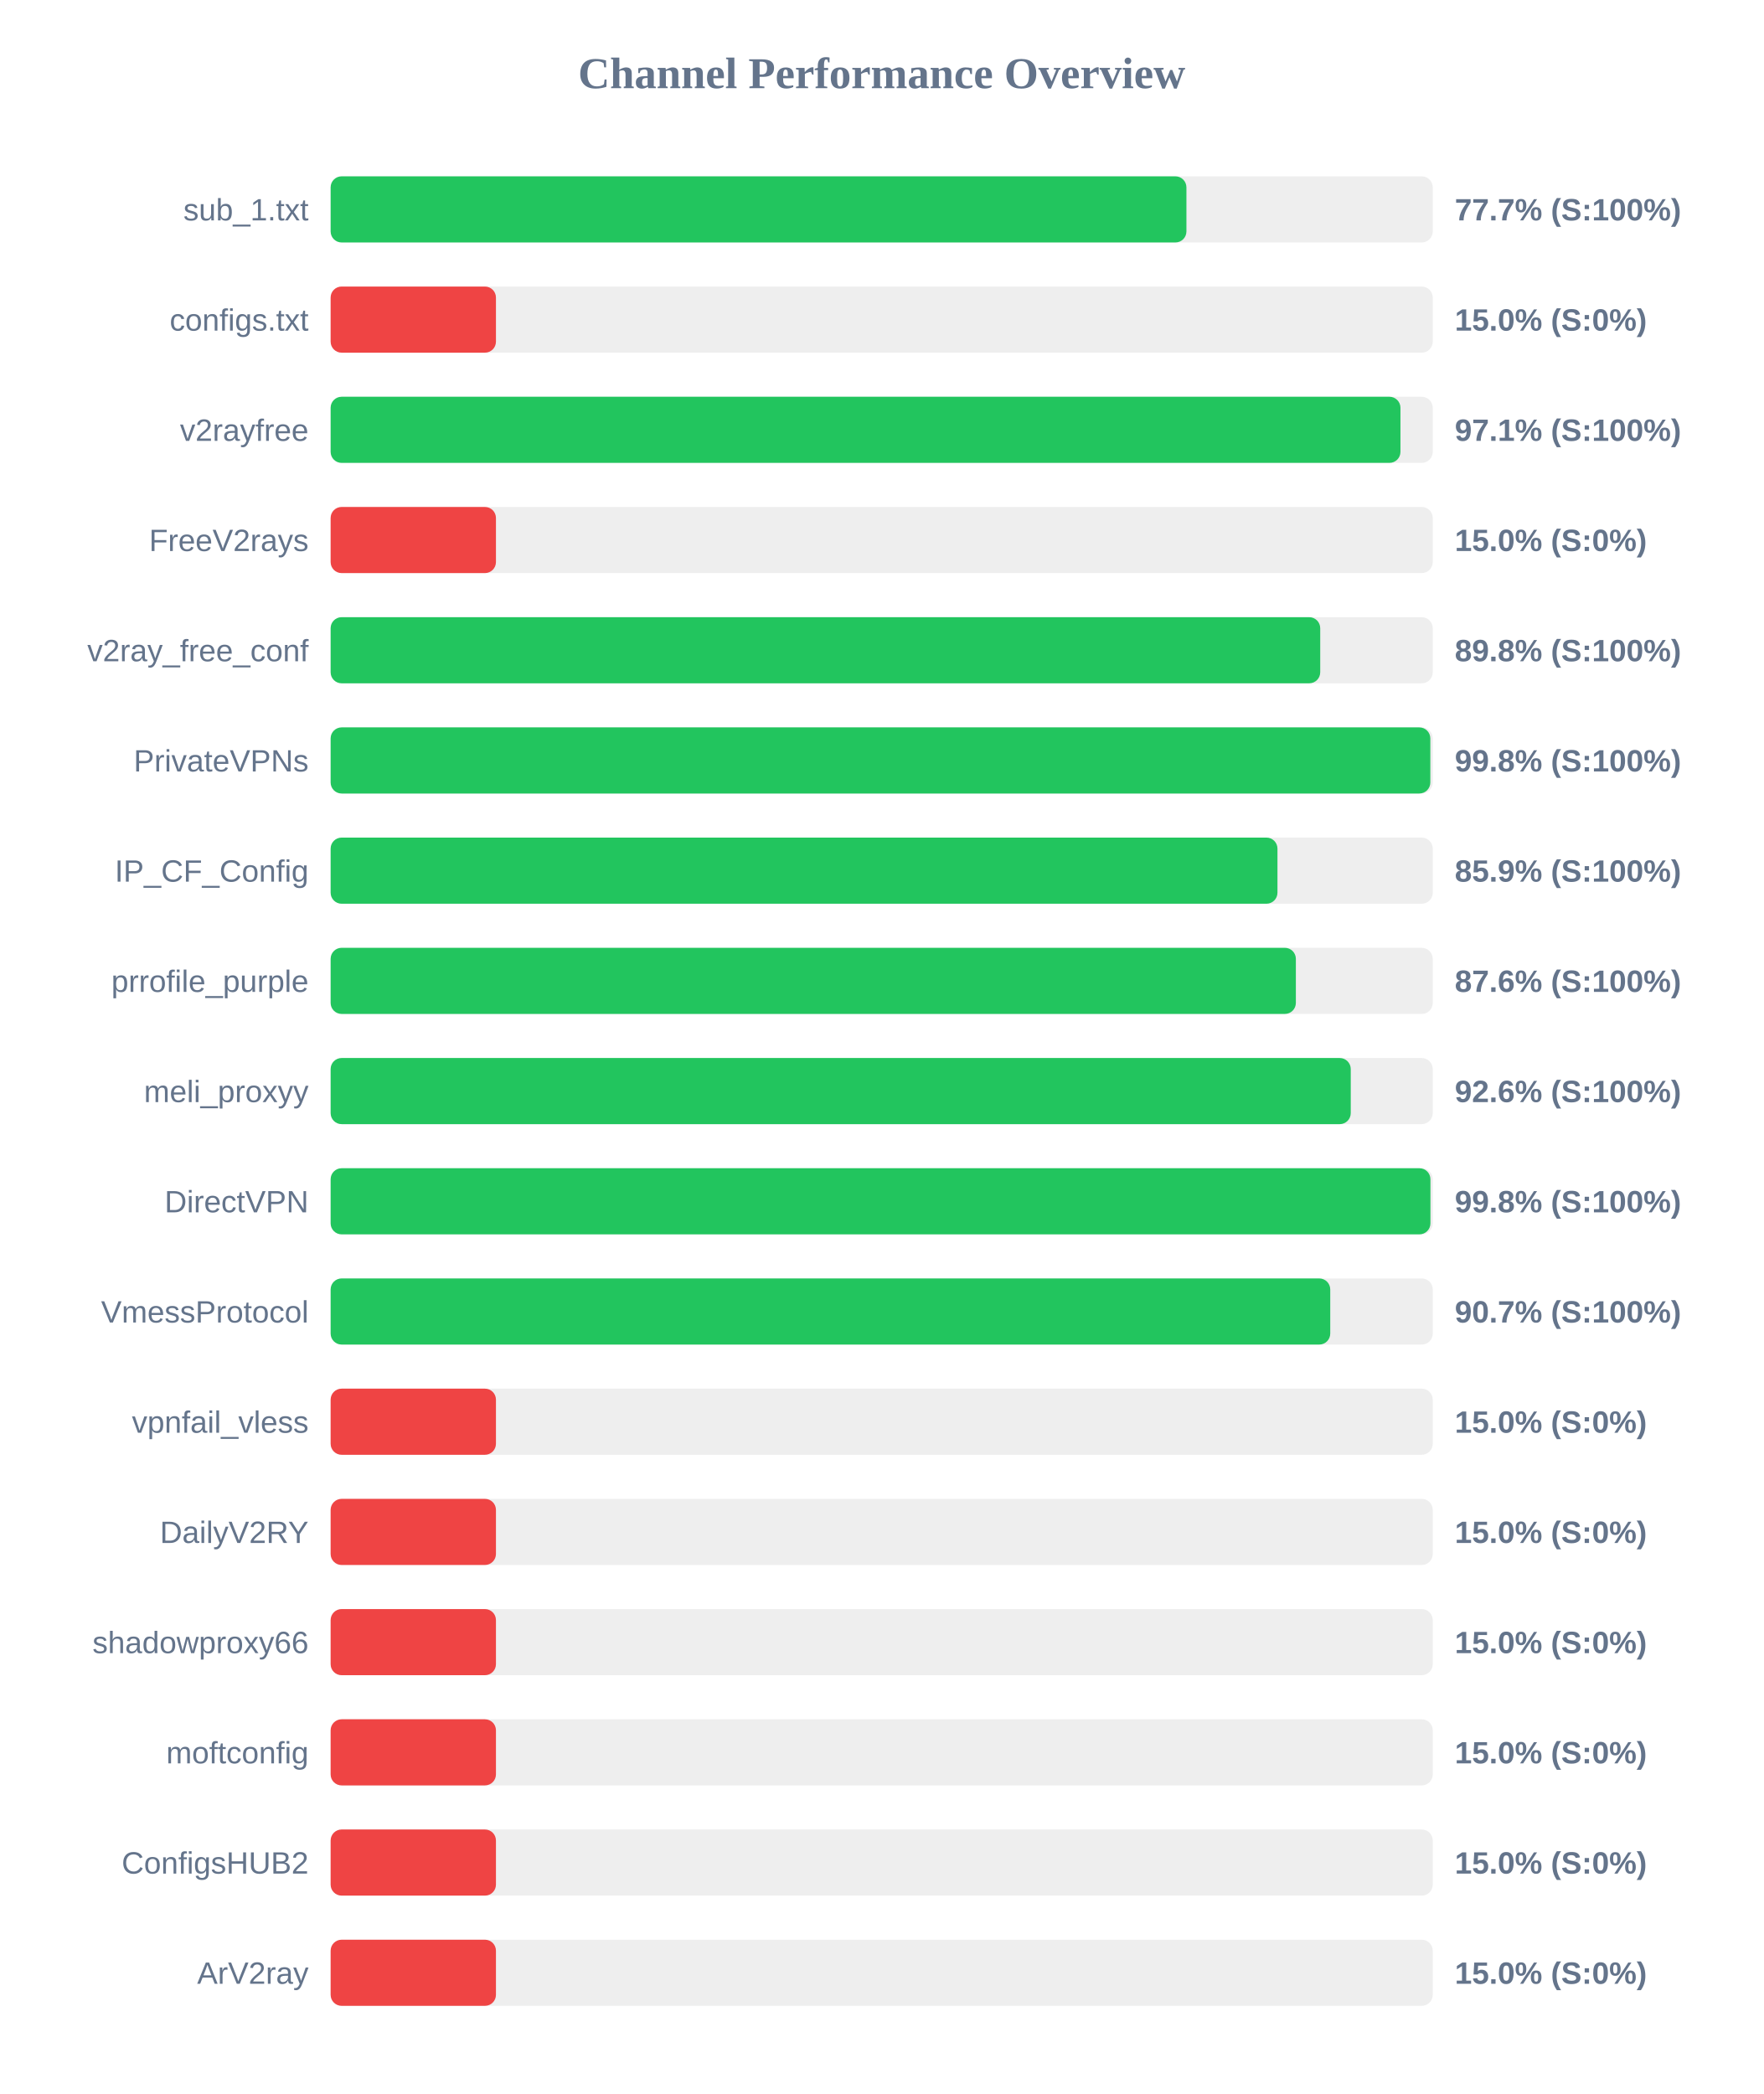
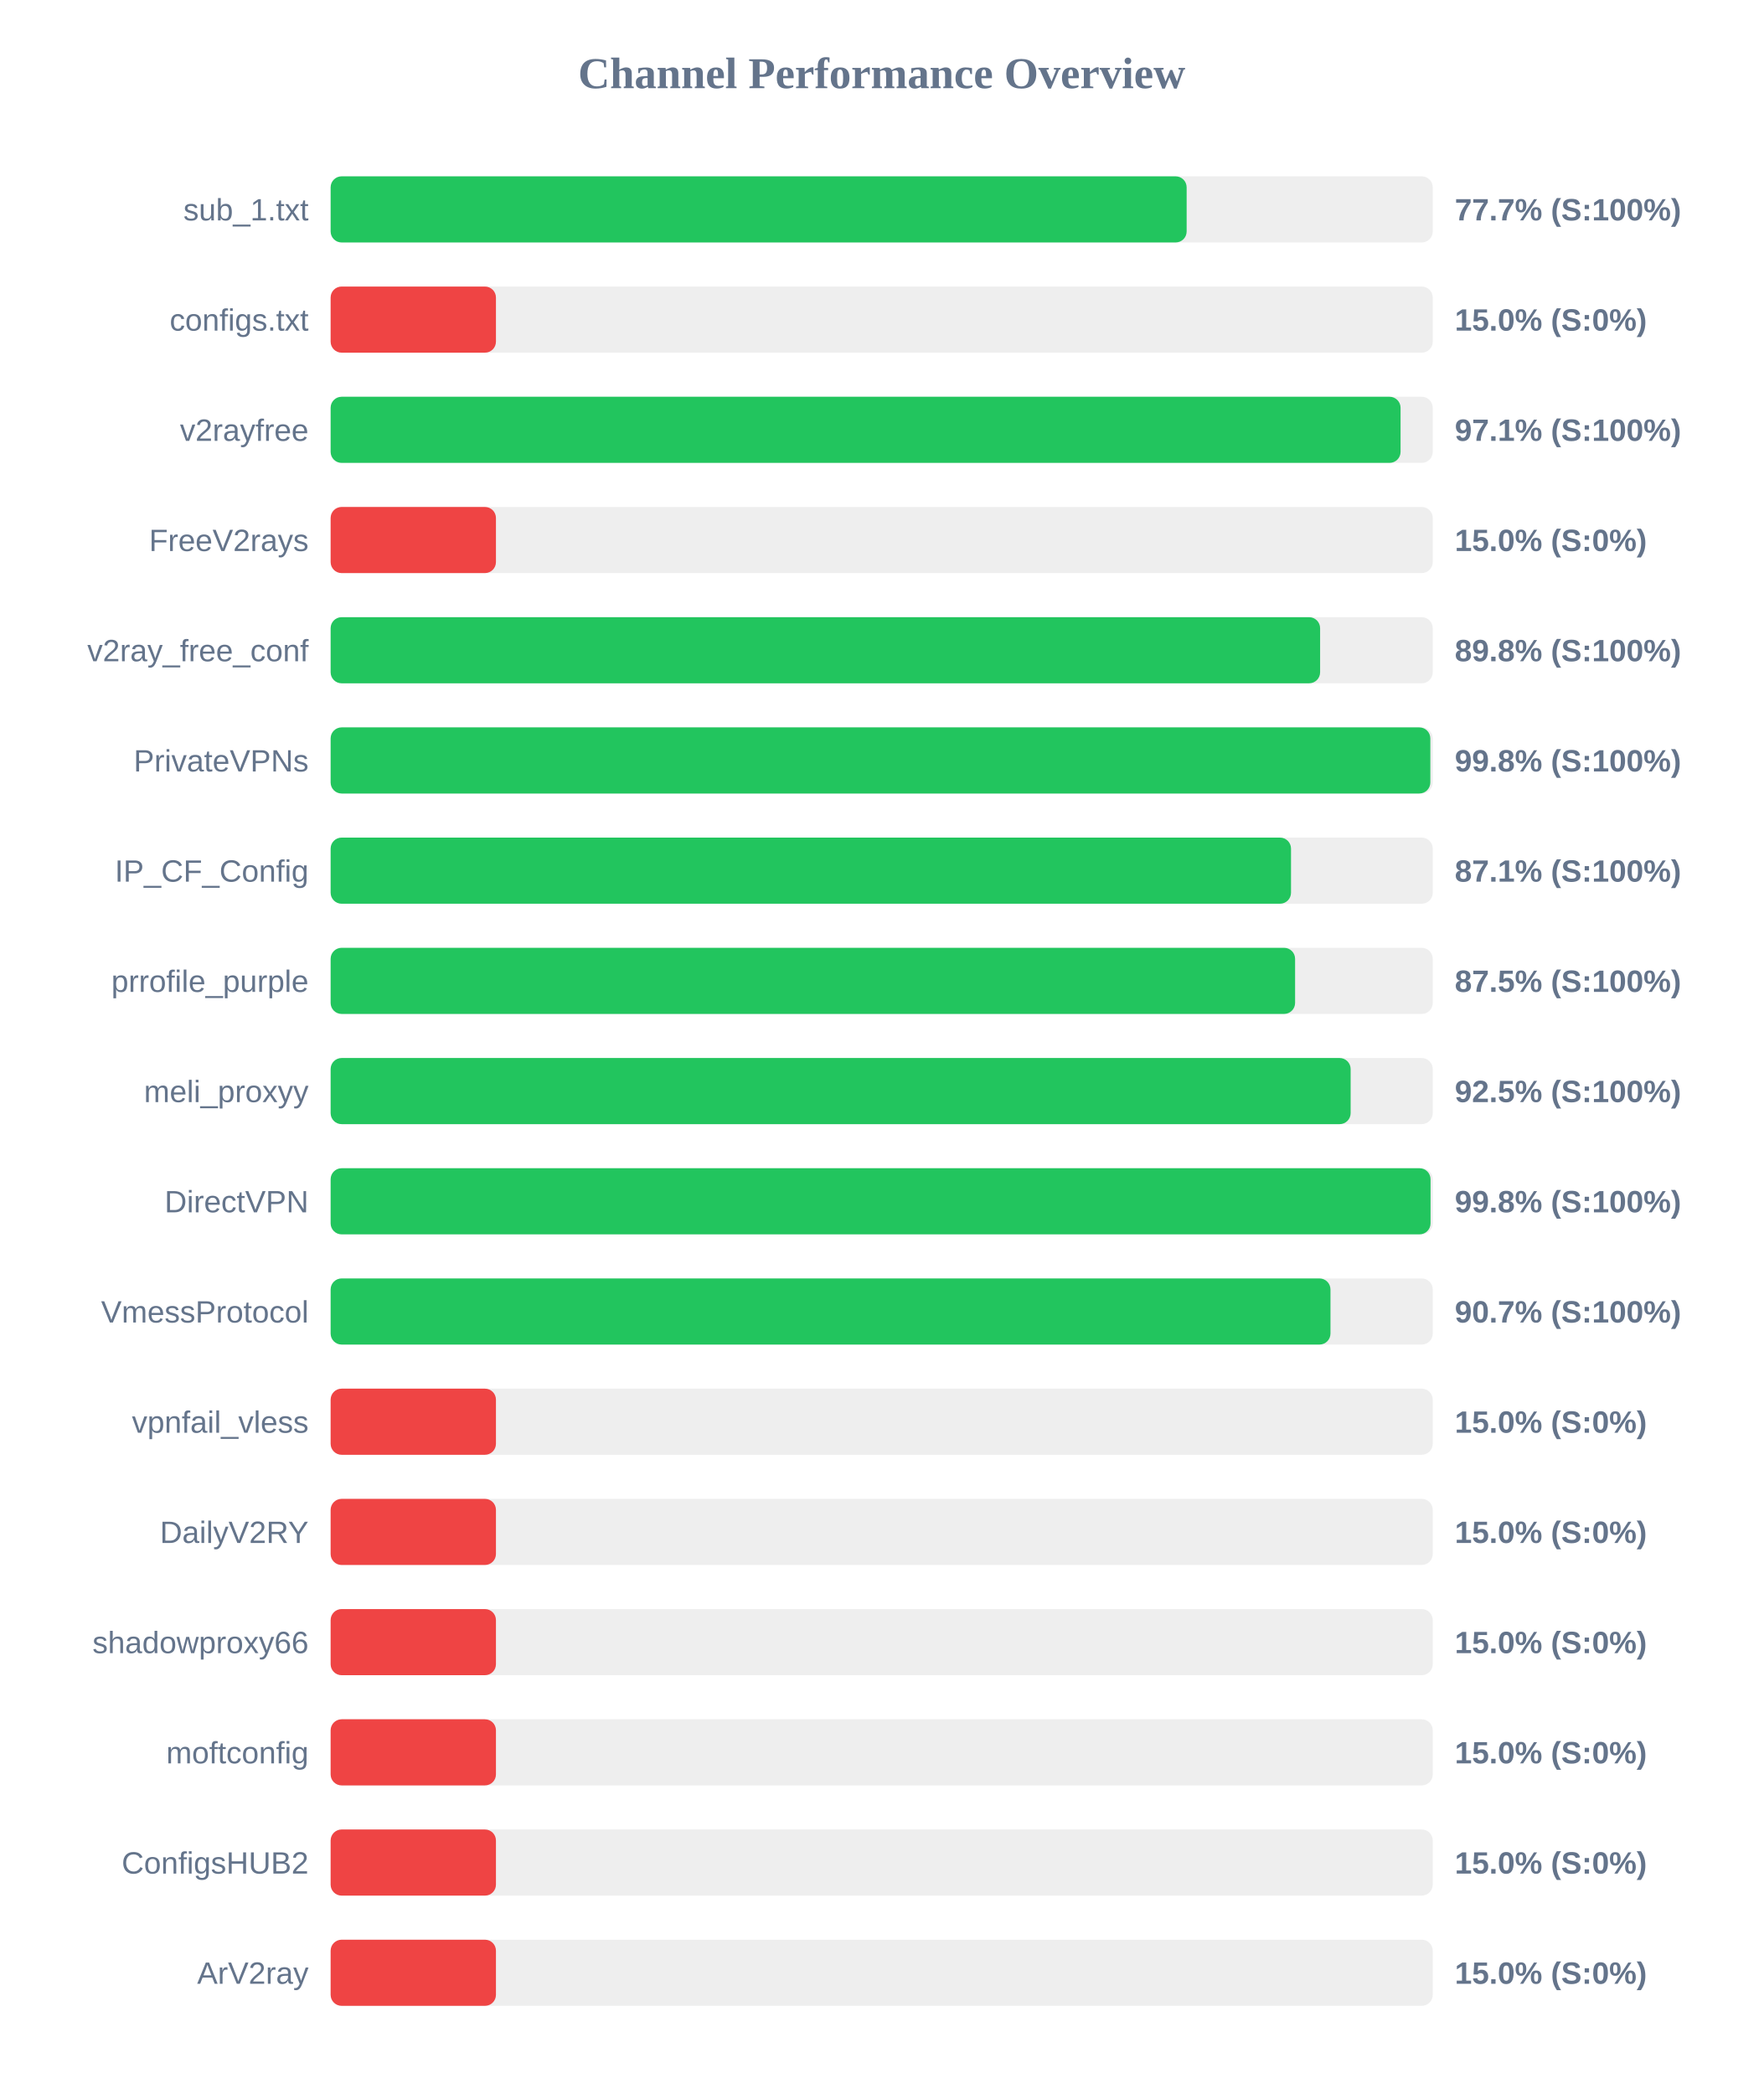
<svg xmlns="http://www.w3.org/2000/svg" width="800" height="950" version="1.1">
  <style>
        .row { font: 14px Arial; fill: #64748b; }
        .score { font: bold 14px Arial; fill: #64748b; }
    </style>
  <text x="400" y="40" text-anchor="middle" font-size="20px" font-weight="bold" fill="#64748b">Channel Performance Overview</text>
  <rect x="150" y="80" width="500" height="30" fill="#eee" rx="5" />
-   <rect x="150" y="80" width="388.25" height="30" fill="#22c55e" rx="5" />
+   <rect x="150" y="80" width="388.35" height="30" fill="#22c55e" rx="5" />
  <text x="140" y="100" text-anchor="end" class="row">sub_1.txt</text>
  <text x="660" y="100" text-anchor="start" class="score">77.7% (S:100%)</text>
  <rect x="150" y="130" width="500" height="30" fill="#eee" rx="5" />
  <rect x="150" y="130" width="75.0" height="30" fill="#ef4444" rx="5" />
  <text x="140" y="150" text-anchor="end" class="row">configs.txt</text>
  <text x="660" y="150" text-anchor="start" class="score">15.0% (S:0%)</text>
  <rect x="150" y="180" width="500" height="30" fill="#eee" rx="5" />
-   <rect x="150" y="180" width="485.35" height="30" fill="#22c55e" rx="5" />
+   <rect x="150" y="180" width="485.4" height="30" fill="#22c55e" rx="5" />
  <text x="140" y="200" text-anchor="end" class="row">v2rayfree</text>
  <text x="660" y="200" text-anchor="start" class="score">97.1% (S:100%)</text>
  <rect x="150" y="230" width="500" height="30" fill="#eee" rx="5" />
  <rect x="150" y="230" width="75.0" height="30" fill="#ef4444" rx="5" />
  <text x="140" y="250" text-anchor="end" class="row">FreeV2rays</text>
  <text x="660" y="250" text-anchor="start" class="score">15.0% (S:0%)</text>
  <rect x="150" y="280" width="500" height="30" fill="#eee" rx="5" />
-   <rect x="150" y="280" width="448.95" height="30" fill="#22c55e" rx="5" />
+   <rect x="150" y="280" width="448.9" height="30" fill="#22c55e" rx="5" />
  <text x="140" y="300" text-anchor="end" class="row">v2ray_free_conf</text>
  <text x="660" y="300" text-anchor="start" class="score">89.8% (S:100%)</text>
  <rect x="150" y="330" width="500" height="30" fill="#eee" rx="5" />
  <rect x="150" y="330" width="498.9" height="30" fill="#22c55e" rx="5" />
  <text x="140" y="350" text-anchor="end" class="row">PrivateVPNs</text>
  <text x="660" y="350" text-anchor="start" class="score">99.8% (S:100%)</text>
  <rect x="150" y="380" width="500" height="30" fill="#eee" rx="5" />
-   <rect x="150" y="380" width="429.55" height="30" fill="#22c55e" rx="5" />
+   <rect x="150" y="380" width="435.7" height="30" fill="#22c55e" rx="5" />
  <text x="140" y="400" text-anchor="end" class="row">IP_CF_Config</text>
-   <text x="660" y="400" text-anchor="start" class="score">85.9% (S:100%)</text>
+   <text x="660" y="400" text-anchor="start" class="score">87.1% (S:100%)</text>
  <rect x="150" y="430" width="500" height="30" fill="#eee" rx="5" />
-   <rect x="150" y="430" width="437.9" height="30" fill="#22c55e" rx="5" />
+   <rect x="150" y="430" width="437.55" height="30" fill="#22c55e" rx="5" />
  <text x="140" y="450" text-anchor="end" class="row">prrofile_purple</text>
-   <text x="660" y="450" text-anchor="start" class="score">87.6% (S:100%)</text>
+   <text x="660" y="450" text-anchor="start" class="score">87.5% (S:100%)</text>
  <rect x="150" y="480" width="500" height="30" fill="#eee" rx="5" />
-   <rect x="150" y="480" width="462.8" height="30" fill="#22c55e" rx="5" />
+   <rect x="150" y="480" width="462.75" height="30" fill="#22c55e" rx="5" />
  <text x="140" y="500" text-anchor="end" class="row">meli_proxyy</text>
-   <text x="660" y="500" text-anchor="start" class="score">92.6% (S:100%)</text>
+   <text x="660" y="500" text-anchor="start" class="score">92.5% (S:100%)</text>
  <rect x="150" y="530" width="500" height="30" fill="#eee" rx="5" />
-   <rect x="150" y="530" width="498.95" height="30" fill="#22c55e" rx="5" />
+   <rect x="150" y="530" width="499.0" height="30" fill="#22c55e" rx="5" />
  <text x="140" y="550" text-anchor="end" class="row">DirectVPN</text>
  <text x="660" y="550" text-anchor="start" class="score">99.8% (S:100%)</text>
  <rect x="150" y="580" width="500" height="30" fill="#eee" rx="5" />
-   <rect x="150" y="580" width="453.5" height="30" fill="#22c55e" rx="5" />
+   <rect x="150" y="580" width="453.6" height="30" fill="#22c55e" rx="5" />
  <text x="140" y="600" text-anchor="end" class="row">VmessProtocol</text>
  <text x="660" y="600" text-anchor="start" class="score">90.7% (S:100%)</text>
  <rect x="150" y="630" width="500" height="30" fill="#eee" rx="5" />
  <rect x="150" y="630" width="75.0" height="30" fill="#ef4444" rx="5" />
  <text x="140" y="650" text-anchor="end" class="row">vpnfail_vless</text>
  <text x="660" y="650" text-anchor="start" class="score">15.0% (S:0%)</text>
  <rect x="150" y="680" width="500" height="30" fill="#eee" rx="5" />
  <rect x="150" y="680" width="75.0" height="30" fill="#ef4444" rx="5" />
  <text x="140" y="700" text-anchor="end" class="row">DailyV2RY</text>
  <text x="660" y="700" text-anchor="start" class="score">15.0% (S:0%)</text>
  <rect x="150" y="730" width="500" height="30" fill="#eee" rx="5" />
  <rect x="150" y="730" width="75.0" height="30" fill="#ef4444" rx="5" />
  <text x="140" y="750" text-anchor="end" class="row">shadowproxy66</text>
  <text x="660" y="750" text-anchor="start" class="score">15.0% (S:0%)</text>
  <rect x="150" y="780" width="500" height="30" fill="#eee" rx="5" />
  <rect x="150" y="780" width="75.0" height="30" fill="#ef4444" rx="5" />
  <text x="140" y="800" text-anchor="end" class="row">moftconfig</text>
  <text x="660" y="800" text-anchor="start" class="score">15.0% (S:0%)</text>
  <rect x="150" y="830" width="500" height="30" fill="#eee" rx="5" />
  <rect x="150" y="830" width="75.0" height="30" fill="#ef4444" rx="5" />
  <text x="140" y="850" text-anchor="end" class="row">ConfigsHUB2</text>
  <text x="660" y="850" text-anchor="start" class="score">15.0% (S:0%)</text>
  <rect x="150" y="880" width="500" height="30" fill="#eee" rx="5" />
  <rect x="150" y="880" width="75.0" height="30" fill="#ef4444" rx="5" />
  <text x="140" y="900" text-anchor="end" class="row">ArV2ray</text>
  <text x="660" y="900" text-anchor="start" class="score">15.0% (S:0%)</text>
</svg>
